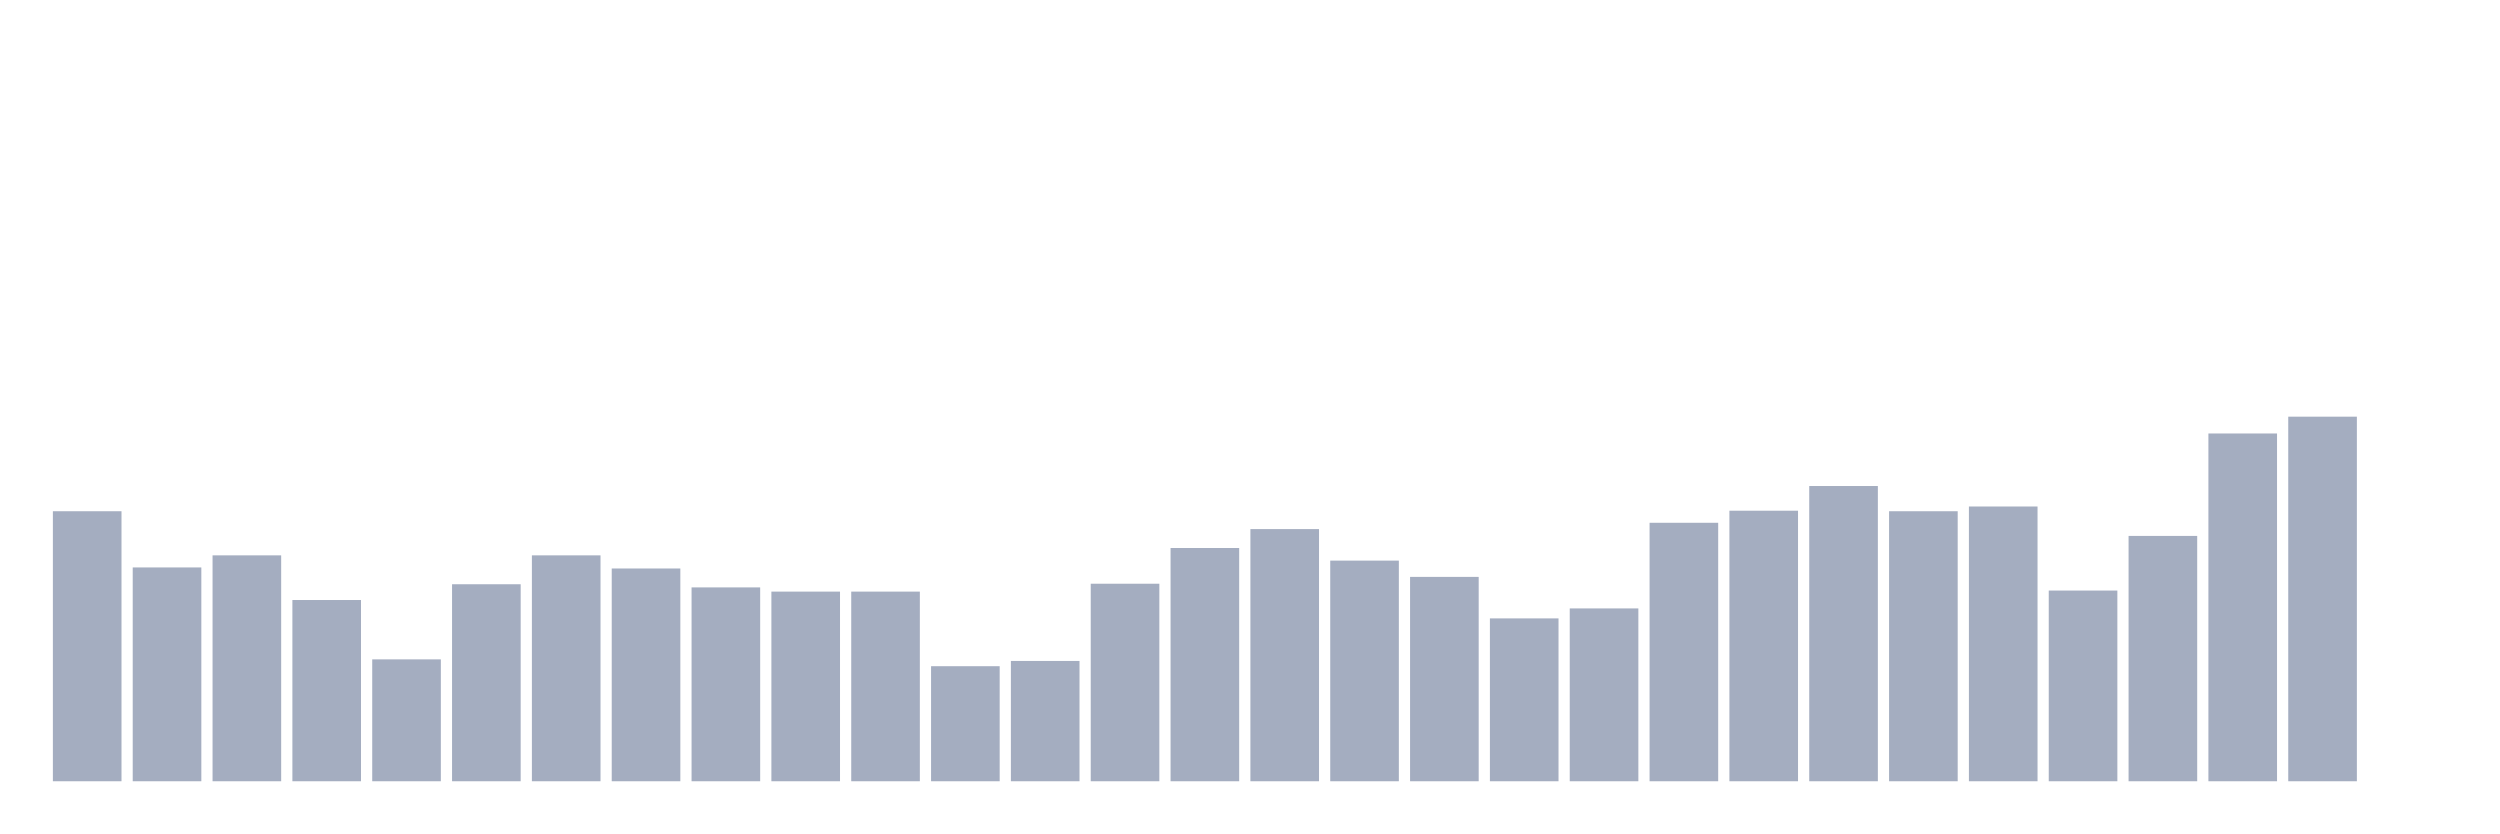
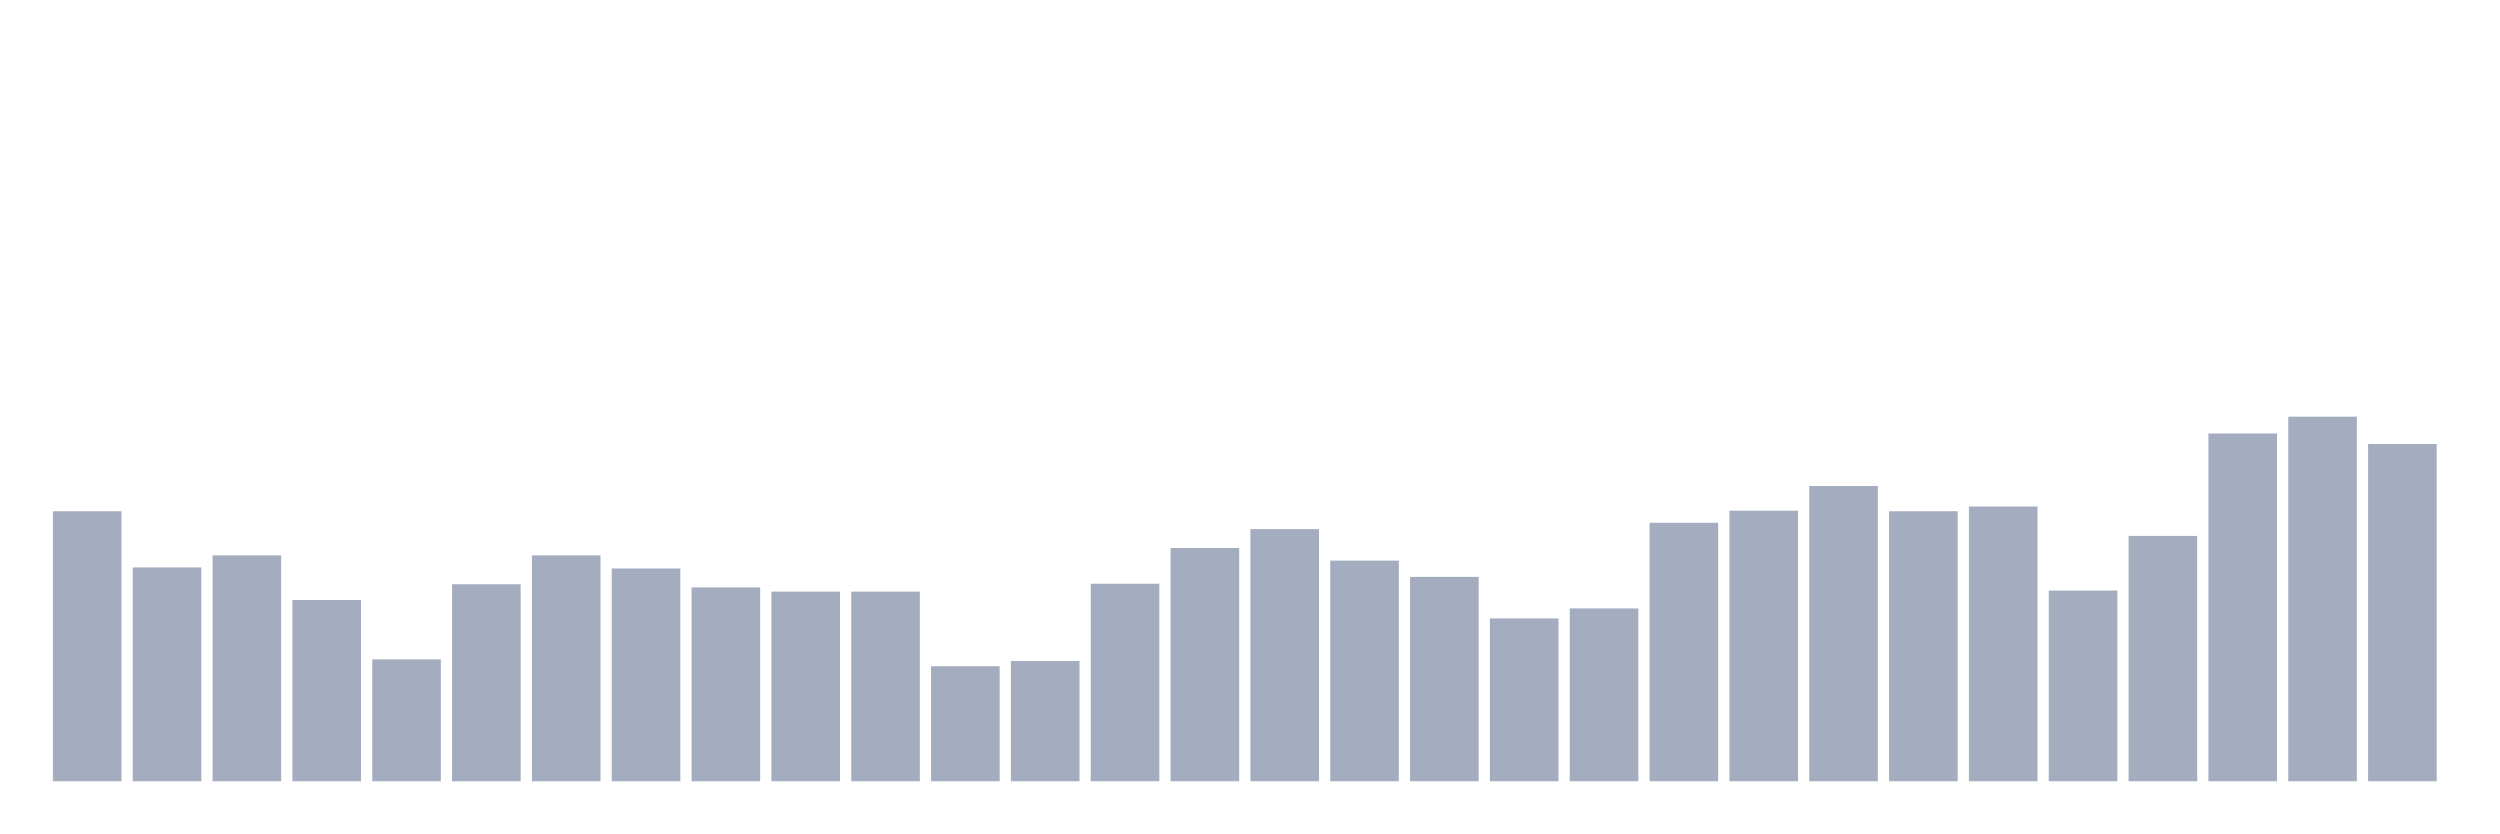
<svg xmlns="http://www.w3.org/2000/svg" viewBox="0 0 480 160">
  <g transform="translate(10,10)">
    <rect class="bar" x="0.153" width="13.175" y="88.156" height="51.844" fill="rgb(164,173,192)" />
    <rect class="bar" x="15.482" width="13.175" y="98.948" height="41.052" fill="rgb(164,173,192)" />
    <rect class="bar" x="30.81" width="13.175" y="96.628" height="43.372" fill="rgb(164,173,192)" />
    <rect class="bar" x="46.138" width="13.175" y="105.202" height="34.798" fill="rgb(164,173,192)" />
    <rect class="bar" x="61.466" width="13.175" y="116.599" height="23.401" fill="rgb(164,173,192)" />
    <rect class="bar" x="76.794" width="13.175" y="102.176" height="37.824" fill="rgb(164,173,192)" />
    <rect class="bar" x="92.123" width="13.175" y="96.628" height="43.372" fill="rgb(164,173,192)" />
    <rect class="bar" x="107.451" width="13.175" y="99.15" height="40.85" fill="rgb(164,173,192)" />
    <rect class="bar" x="122.779" width="13.175" y="102.781" height="37.219" fill="rgb(164,173,192)" />
    <rect class="bar" x="138.107" width="13.175" y="103.588" height="36.412" fill="rgb(164,173,192)" />
    <rect class="bar" x="153.436" width="13.175" y="103.588" height="36.412" fill="rgb(164,173,192)" />
    <rect class="bar" x="168.764" width="13.175" y="117.911" height="22.089" fill="rgb(164,173,192)" />
    <rect class="bar" x="184.092" width="13.175" y="116.902" height="23.098" fill="rgb(164,173,192)" />
    <rect class="bar" x="199.42" width="13.175" y="102.075" height="37.925" fill="rgb(164,173,192)" />
    <rect class="bar" x="214.748" width="13.175" y="95.216" height="44.784" fill="rgb(164,173,192)" />
    <rect class="bar" x="230.077" width="13.175" y="91.585" height="48.415" fill="rgb(164,173,192)" />
    <rect class="bar" x="245.405" width="13.175" y="97.637" height="42.363" fill="rgb(164,173,192)" />
    <rect class="bar" x="260.733" width="13.175" y="100.764" height="39.236" fill="rgb(164,173,192)" />
    <rect class="bar" x="276.061" width="13.175" y="108.732" height="31.268" fill="rgb(164,173,192)" />
    <rect class="bar" x="291.39" width="13.175" y="106.816" height="33.184" fill="rgb(164,173,192)" />
    <rect class="bar" x="306.718" width="13.175" y="90.375" height="49.625" fill="rgb(164,173,192)" />
    <rect class="bar" x="322.046" width="13.175" y="88.055" height="51.945" fill="rgb(164,173,192)" />
    <rect class="bar" x="337.374" width="13.175" y="83.314" height="56.686" fill="rgb(164,173,192)" />
    <rect class="bar" x="352.702" width="13.175" y="88.156" height="51.844" fill="rgb(164,173,192)" />
    <rect class="bar" x="368.031" width="13.175" y="87.248" height="52.752" fill="rgb(164,173,192)" />
    <rect class="bar" x="383.359" width="13.175" y="103.386" height="36.614" fill="rgb(164,173,192)" />
    <rect class="bar" x="398.687" width="13.175" y="92.896" height="47.104" fill="rgb(164,173,192)" />
    <rect class="bar" x="414.015" width="13.175" y="73.228" height="66.772" fill="rgb(164,173,192)" />
    <rect class="bar" x="429.344" width="13.175" y="70" height="70" fill="rgb(164,173,192)" />
-     <rect class="bar" x="444.672" width="13.175" y="140" height="0" fill="rgb(164,173,192)" />
+     <rect class="bar" x="444.672" width="13.175" y="75.245" height="64.755" fill="rgb(164,173,192)" />
  </g>
</svg>
